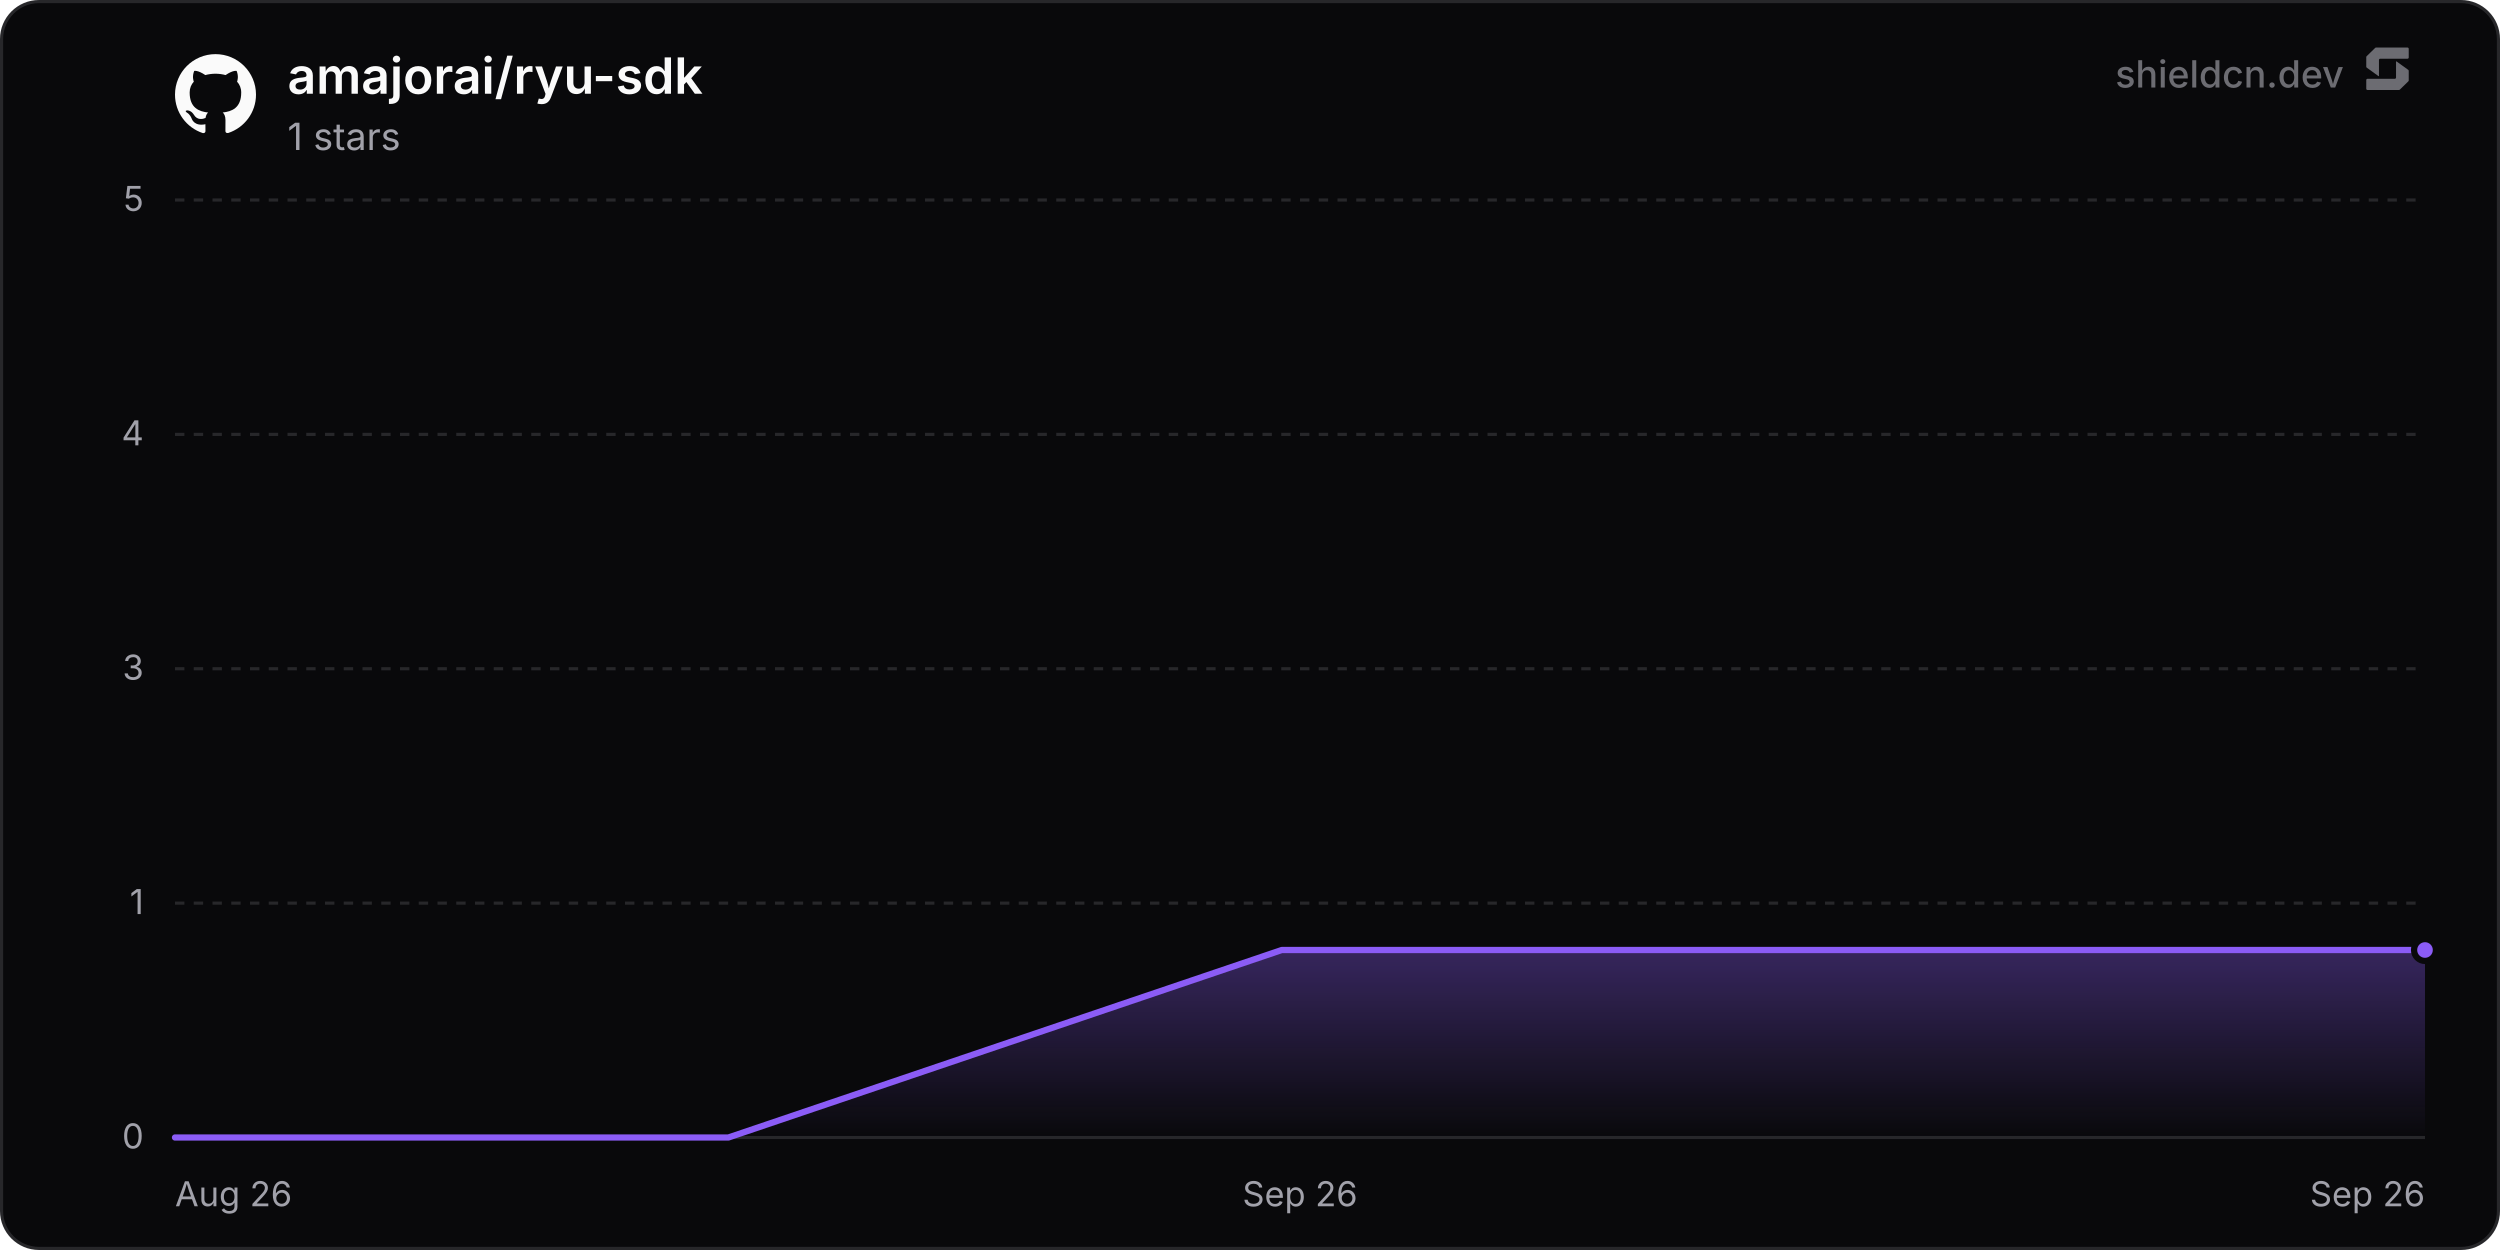
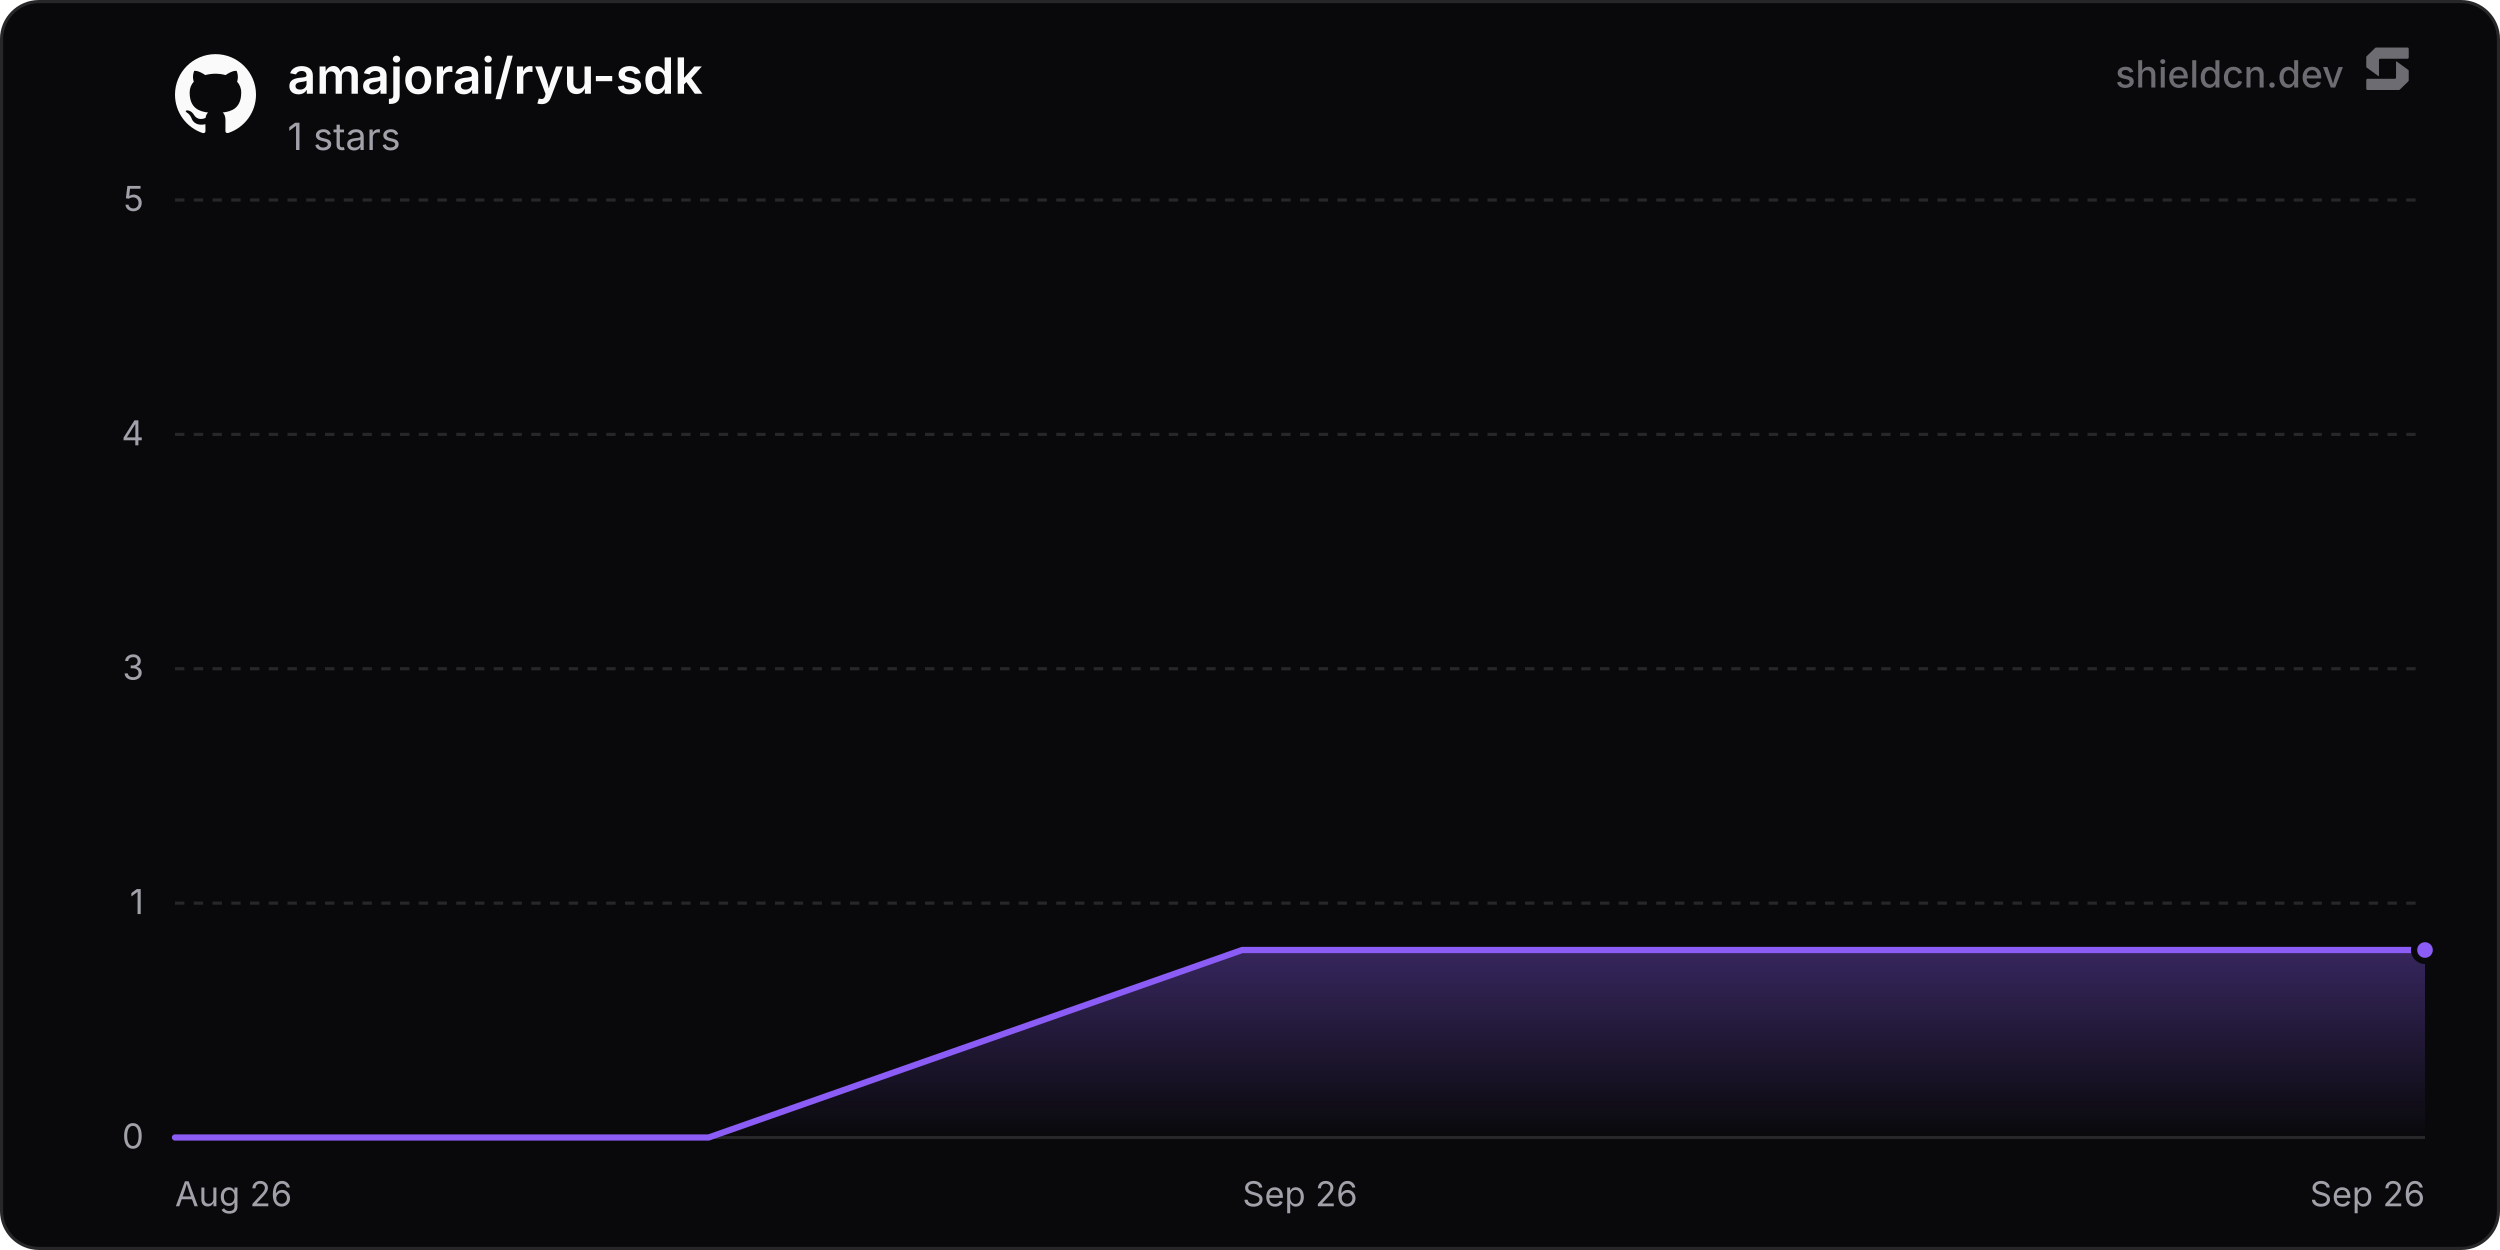
<svg xmlns="http://www.w3.org/2000/svg" width="800" height="400" viewBox="0 0 800 400" role="img" aria-label="amajorai/ryu-sdk">
  <defs>
    <linearGradient id="chartFill0" x1="0" y1="0" x2="0" y2="1">
      <stop offset="0%" stop-color="rgba(139, 92, 246, 0.35)" />
      <stop offset="100%" stop-color="rgba(139, 92, 246, 0)" />
    </linearGradient>
  </defs>
  <rect x="0.5" y="0.5" width="799" height="399" rx="12" fill="#09090b" stroke="#27272a" stroke-width="1" />
  <line x1="56" y1="364" x2="776" y2="364" stroke="#27272a" stroke-width="1" />
  <text x="46" y="367.5" text-anchor="end" font-size="11" fill="#a1a1aa" font-family="'Inter', ui-sans-serif, system-ui, -apple-system, BlinkMacSystemFont, 'Segoe UI', Roboto, Helvetica, Arial, sans-serif">0</text>
  <line x1="56" y1="289" x2="776" y2="289" stroke="#27272a" stroke-width="1" stroke-dasharray="3 3" />
  <text x="46" y="292.5" text-anchor="end" font-size="11" fill="#a1a1aa" font-family="'Inter', ui-sans-serif, system-ui, -apple-system, BlinkMacSystemFont, 'Segoe UI', Roboto, Helvetica, Arial, sans-serif">1</text>
  <line x1="56" y1="214" x2="776" y2="214" stroke="#27272a" stroke-width="1" stroke-dasharray="3 3" />
  <text x="46" y="217.5" text-anchor="end" font-size="11" fill="#a1a1aa" font-family="'Inter', ui-sans-serif, system-ui, -apple-system, BlinkMacSystemFont, 'Segoe UI', Roboto, Helvetica, Arial, sans-serif">3</text>
  <line x1="56" y1="139" x2="776" y2="139" stroke="#27272a" stroke-width="1" stroke-dasharray="3 3" />
  <text x="46" y="142.5" text-anchor="end" font-size="11" fill="#a1a1aa" font-family="'Inter', ui-sans-serif, system-ui, -apple-system, BlinkMacSystemFont, 'Segoe UI', Roboto, Helvetica, Arial, sans-serif">4</text>
  <line x1="56" y1="64" x2="776" y2="64" stroke="#27272a" stroke-width="1" stroke-dasharray="3 3" />
  <text x="46" y="67.5" text-anchor="end" font-size="11" fill="#a1a1aa" font-family="'Inter', ui-sans-serif, system-ui, -apple-system, BlinkMacSystemFont, 'Segoe UI', Roboto, Helvetica, Arial, sans-serif">5</text>
  <text x="56" y="386" text-anchor="start" font-size="11" fill="#a1a1aa" font-family="'Inter', ui-sans-serif, system-ui, -apple-system, BlinkMacSystemFont, 'Segoe UI', Roboto, Helvetica, Arial, sans-serif">Aug 26</text>
  <text x="416" y="386" text-anchor="middle" font-size="11" fill="#a1a1aa" font-family="'Inter', ui-sans-serif, system-ui, -apple-system, BlinkMacSystemFont, 'Segoe UI', Roboto, Helvetica, Arial, sans-serif">Sep 26</text>
  <text x="776" y="386" text-anchor="end" font-size="11" fill="#a1a1aa" font-family="'Inter', ui-sans-serif, system-ui, -apple-system, BlinkMacSystemFont, 'Segoe UI', Roboto, Helvetica, Arial, sans-serif">Sep 26</text>
-   <path d="M56 364 L233.09 364 L410.17 304 L587.26 304 L764.34 304 L776 304 L776 364 L56 364 Z" fill="url(#chartFill0)" />
-   <path d="M56 364 L233.09 364 L410.17 304 L587.26 304 L764.34 304 L776 304" fill="none" stroke="#8b5cf6" stroke-width="2" stroke-linejoin="round" stroke-linecap="round" />
+   <path d="M56 364 L226.75 364 L397.5 304 L568.25 304 L739 304 L776 304 L776 364 L56 364 Z" fill="url(#chartFill0)" />
+   <path d="M56 364 L226.75 364 L397.5 304 L568.25 304 L739 304 L776 304" fill="none" stroke="#8b5cf6" stroke-width="2" stroke-linejoin="round" stroke-linecap="round" />
  <circle cx="776" cy="304" r="3.5" fill="#8b5cf6" stroke="#09090b" stroke-width="2" />
  <g transform="translate(56, 17) scale(1.08)" fill="#fafafa">
    <path d="M12 .297c-6.63 0-12 5.373-12 12 0 5.303 3.438 9.8 8.205 11.385.6.113.82-.258.82-.577 0-.285-.01-1.04-.015-2.04-3.338.724-4.042-1.61-4.042-1.61C4.422 18.07 3.633 17.7 3.633 17.7c-1.087-.744.084-.729.084-.729 1.205.084 1.838 1.236 1.838 1.236 1.07 1.835 2.809 1.305 3.495.998.108-.776.417-1.305.76-1.605-2.665-.3-5.466-1.332-5.466-5.93 0-1.31.465-2.38 1.235-3.22-.135-.303-.54-1.523.105-3.176 0 0 1.005-.322 3.3 1.23.96-.267 1.98-.399 3-.405 1.02.006 2.04.138 3 .405 2.28-1.552 3.285-1.23 3.285-1.23.645 1.653.24 2.873.12 3.176.765.84 1.23 1.91 1.23 3.22 0 4.61-2.805 5.625-5.475 5.92.42.36.81 1.096.81 2.22 0 1.606-.015 2.896-.015 3.286 0 .315.21.69.825.57C20.565 22.092 24 17.592 24 12.297c0-6.627-5.373-12-12-12" />
  </g>
  <text x="92" y="30" font-size="16" font-weight="600" fill="#fafafa" font-family="'Inter', ui-sans-serif, system-ui, -apple-system, BlinkMacSystemFont, 'Segoe UI', Roboto, Helvetica, Arial, sans-serif">amajorai/ryu-sdk</text>
  <text x="92" y="48" font-size="12" fill="#a1a1aa" font-family="'Inter', ui-sans-serif, system-ui, -apple-system, BlinkMacSystemFont, 'Segoe UI', Roboto, Helvetica, Arial, sans-serif">1 stars</text>
  <g fill-opacity="0.65">
    <text x="750" y="28" text-anchor="end" font-size="12" font-weight="500" fill="#a1a1aa" font-family="'Inter', ui-sans-serif, system-ui, -apple-system, BlinkMacSystemFont, 'Segoe UI', Roboto, Helvetica, Arial, sans-serif">shieldcn.dev</text>
    <g transform="translate(756, 14) scale(0.01)" fill="#a1a1aa">
      <path d="M1088.4,565.1c-6.5-4.7-15.5,0-15.5,7.9v510.2c0,21.3-18.1,38.6-40.4,38.6H160.9c-22.3,0-40.4,17.3-40.4,38.6v280.8c0,21.3,18.1,38.6,40.4,38.6h1004.5c10.8,0,21.2-4.2,28.8-11.6l273.4-266.3c7.4-7.2,11.6-16.9,11.6-27v-308.7c0-12.1-5.9-23.5-16.1-30.8l-374.7-270.3Z" />
      <path d="M511.2,1035.9c6.5,4.7,15.5,0,15.5-7.9v-510.2c0-21.3,18.1-38.6,40.4-38.6h871.7c22.3,0,40.4-17.3,40.4-38.6V159.7c0-21.3-18.1-38.6-40.4-38.6H434.3c-10.8,0-21.2,4.2-28.8,11.6L132,399c-7.4,7.2-11.6,16.9-11.6,27v308.7c0,12.1,5.9,23.5,16.1,30.8l374.7,270.3Z" />
    </g>
  </g>
</svg>
